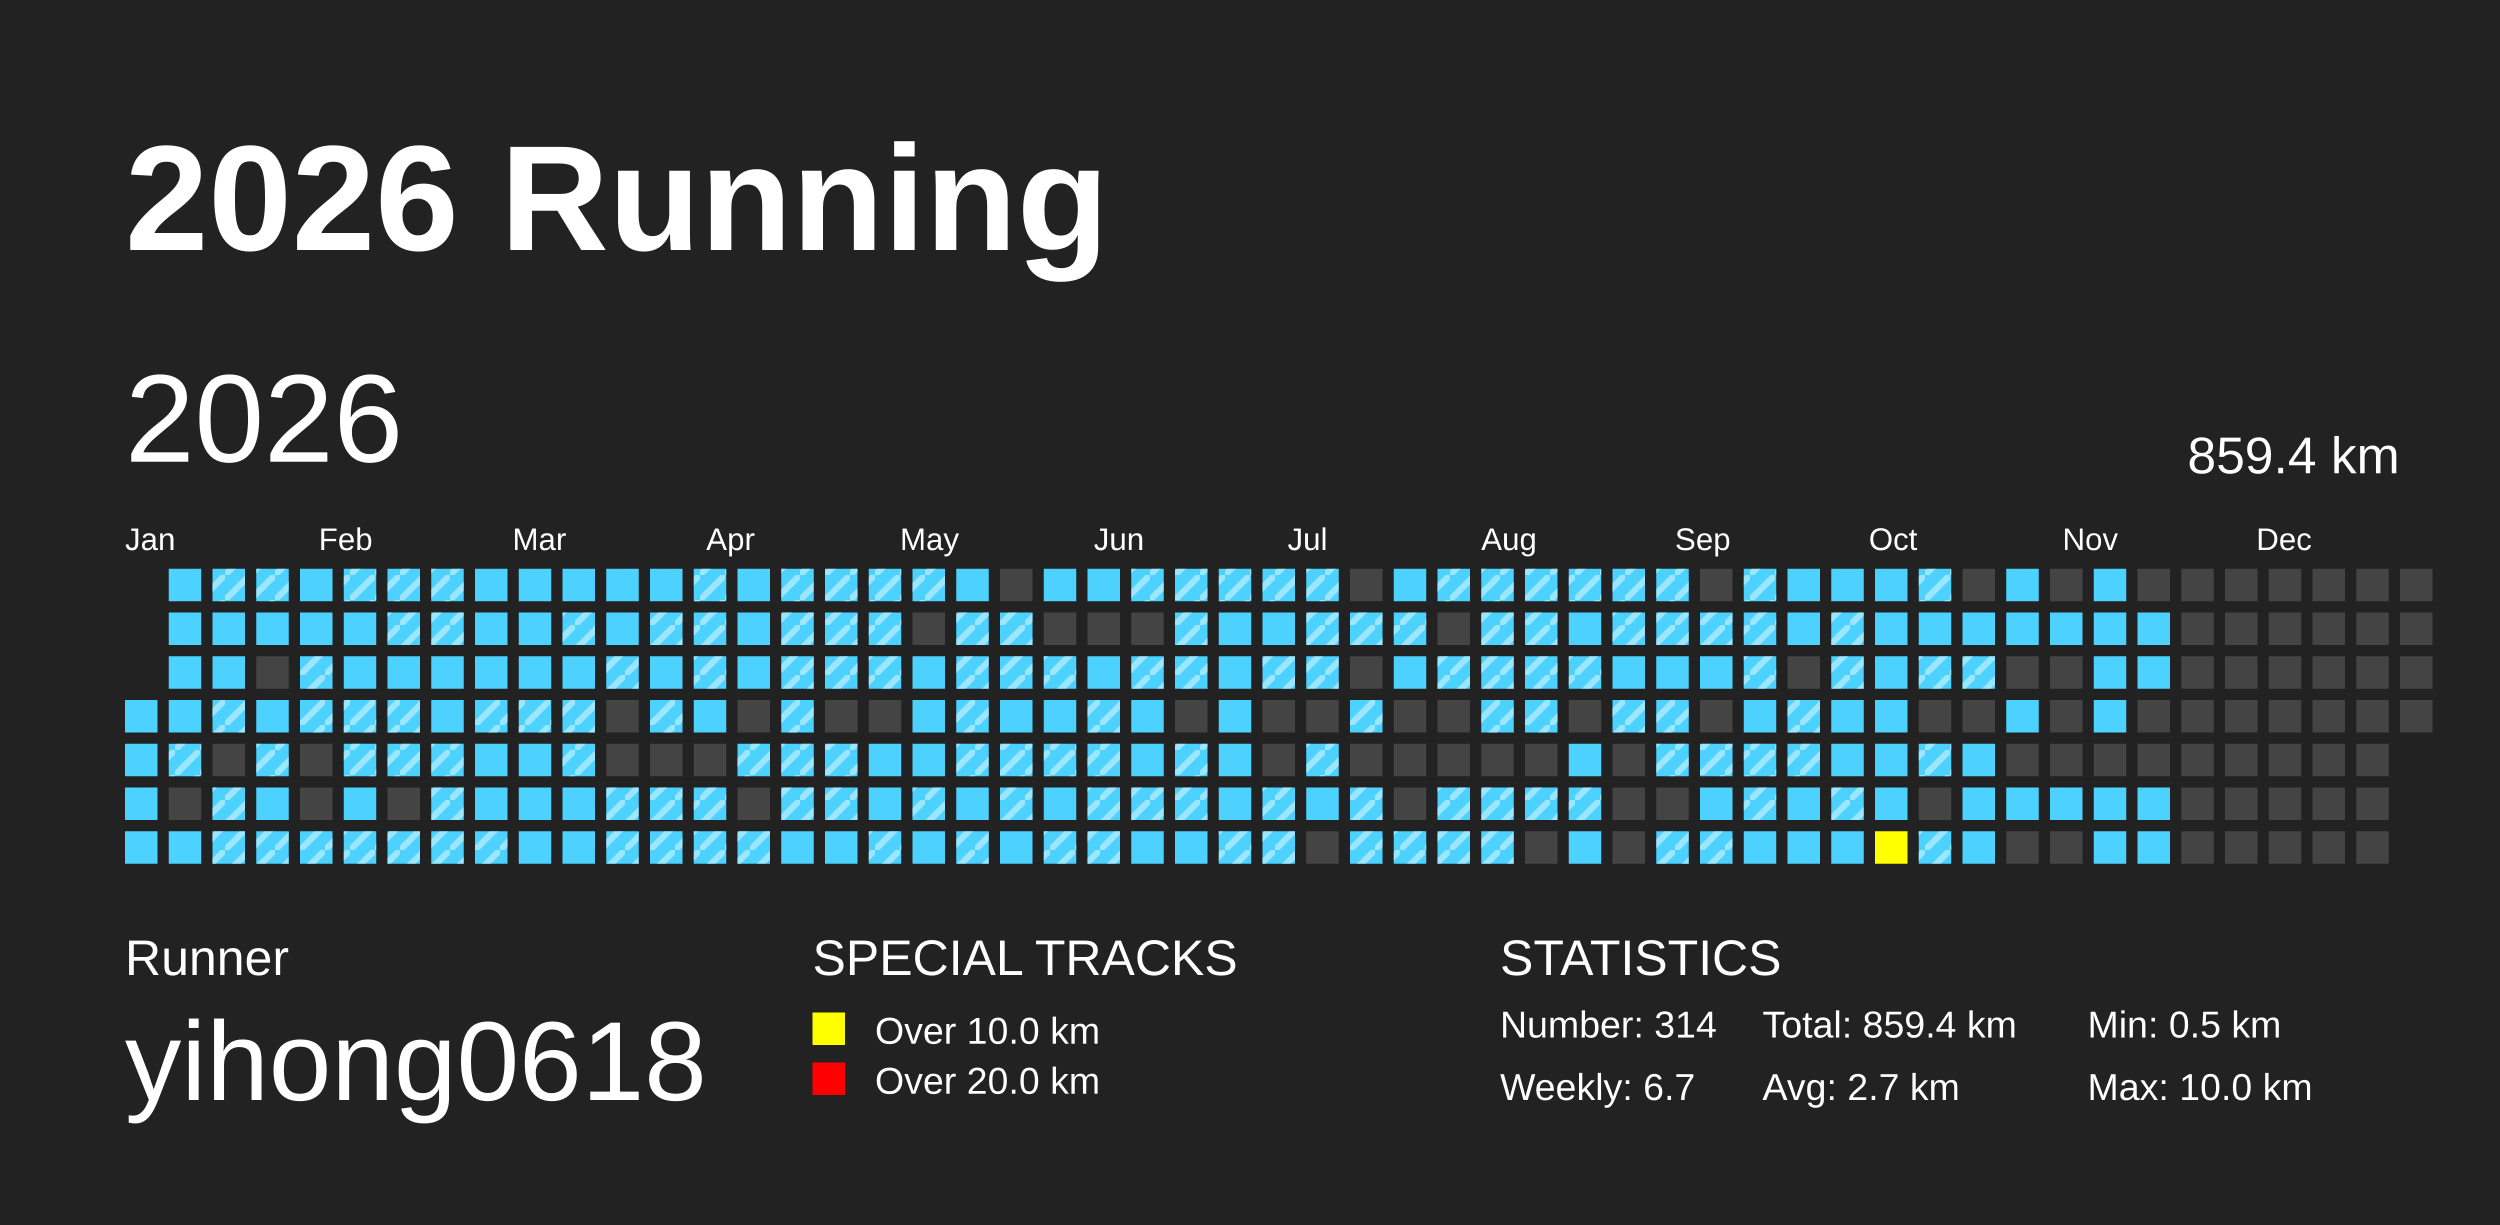
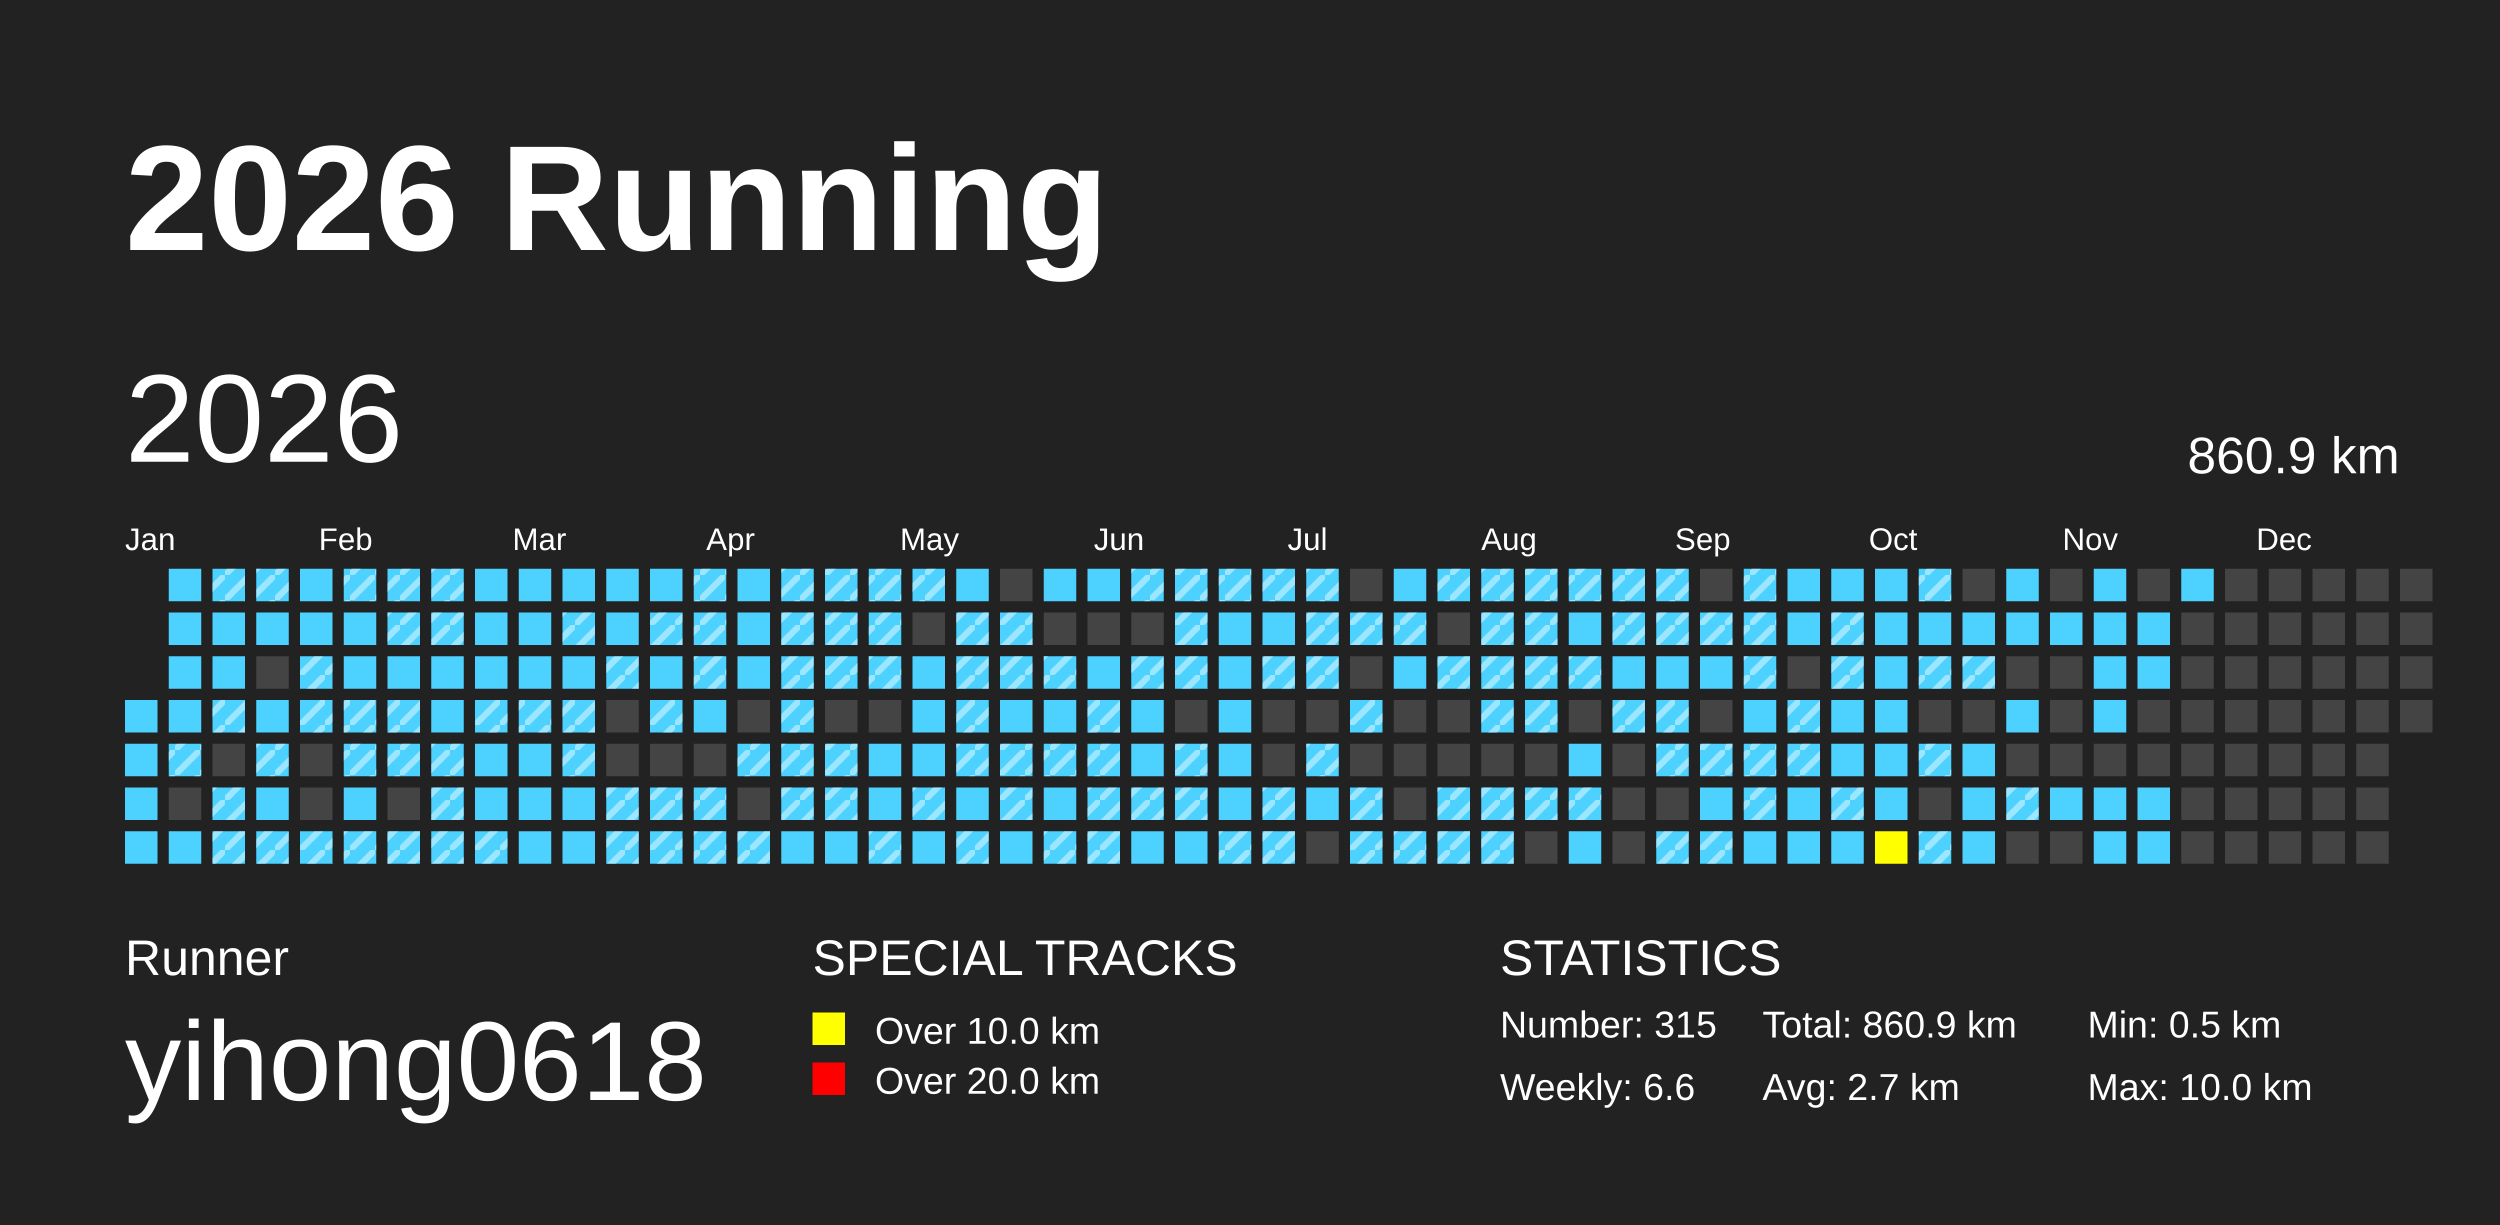
<svg xmlns="http://www.w3.org/2000/svg" baseProfile="full" height="98mm" version="1.1" viewBox="0,0,200,98" width="200mm">
  <defs>
    <pattern height="2" id="indoor-stripe" patternUnits="userSpaceOnUse" width="2">
      <line stroke="white" stroke-opacity="0.45" stroke-width="0.5" x1="0" x2="2" y1="2" y2="0" />
    </pattern>
  </defs>
  <rect fill="#222222" height="98" width="200" x="0" y="0" />
  <text fill="#FFFFFF" style="font-size:12px; font-family:Arial; font-weight:bold;" x="10" y="20">2026 Running</text>
  <text fill="#FFFFFF" style="font-size:4px; font-family:Arial" x="10" y="78">Runner</text>
  <text fill="#FFFFFF" style="font-size:9px; font-family:Arial" x="10" y="88">yihong0618</text>
  <text fill="#FFFFFF" style="font-size:4px; font-family:Arial" x="65" y="78">SPECIAL TRACKS</text>
  <rect fill="yellow" height="2.6" width="2.6" x="65" y="81" />
  <text fill="#FFFFFF" style="font-size:3px; font-family:Arial" x="70" y="83.5">Over 10.0 km</text>
  <rect fill="red" height="2.6" width="2.6" x="65" y="85" />
  <text fill="#FFFFFF" style="font-size:3px; font-family:Arial" x="70" y="87.5">Over 20.0 km</text>
  <text fill="#FFFFFF" style="font-size:4px; font-family:Arial" x="120" y="78">STATISTICS</text>
-   <text fill="#FFFFFF" style="font-size:3px; font-family:Arial" x="120" y="83">Number: 314</text>
-   <text fill="#FFFFFF" style="font-size:3px; font-family:Arial" x="120" y="88">Weekly: 6.7</text>
-   <text fill="#FFFFFF" style="font-size:3px; font-family:Arial" x="141" y="83">Total: 859.4 km</text>
+   <text fill="#FFFFFF" style="font-size:3px; font-family:Arial" x="120" y="83">Number: 315</text>
+   <text fill="#FFFFFF" style="font-size:3px; font-family:Arial" x="120" y="88">Weekly: 6.6</text>
+   <text fill="#FFFFFF" style="font-size:3px; font-family:Arial" x="141" y="83">Total: 860.9 km</text>
  <text fill="#FFFFFF" style="font-size:3px; font-family:Arial" x="141" y="88">Avg: 2.7 km</text>
  <text fill="#FFFFFF" style="font-size:3px; font-family:Arial" x="167" y="83">Min: 0.5 km</text>
  <text fill="#FFFFFF" style="font-size:3px; font-family:Arial" x="167" y="88">Max: 10.0 km</text>
  <text dominant-baseline="hanging" fill="#FFFFFF" style="font-size:10.0px; font-family:Arial;" x="10" y="30">2026</text>
-   <text dominant-baseline="hanging" fill="#FFFFFF" style="font-size:4.125px; font-family:Arial;" x="175" y="35">859.4 km</text>
+   <text dominant-baseline="hanging" fill="#FFFFFF" style="font-size:4.125px; font-family:Arial;" x="175" y="35">860.9 km</text>
  <text fill="#FFFFFF" style="font-size:2.5px; font-family:Arial" x="10.0" y="44">Jan</text>
  <text fill="#FFFFFF" style="font-size:2.5px; font-family:Arial" x="25.5" y="44">Feb</text>
  <text fill="#FFFFFF" style="font-size:2.5px; font-family:Arial" x="41.0" y="44">Mar</text>
  <text fill="#FFFFFF" style="font-size:2.5px; font-family:Arial" x="56.5" y="44">Apr</text>
  <text fill="#FFFFFF" style="font-size:2.5px; font-family:Arial" x="72.0" y="44">May</text>
  <text fill="#FFFFFF" style="font-size:2.5px; font-family:Arial" x="87.5" y="44">Jun</text>
  <text fill="#FFFFFF" style="font-size:2.5px; font-family:Arial" x="103.0" y="44">Jul</text>
  <text fill="#FFFFFF" style="font-size:2.5px; font-family:Arial" x="118.5" y="44">Aug</text>
  <text fill="#FFFFFF" style="font-size:2.5px; font-family:Arial" x="134.0" y="44">Sep</text>
  <text fill="#FFFFFF" style="font-size:2.5px; font-family:Arial" x="149.5" y="44">Oct</text>
  <text fill="#FFFFFF" style="font-size:2.5px; font-family:Arial" x="165.0" y="44">Nov</text>
  <text fill="#FFFFFF" style="font-size:2.5px; font-family:Arial" x="180.5" y="44">Dec</text>
  <rect fill="#4DD2FF" height="2.6" width="2.6" x="10.0" y="56.0" />
  <rect fill="#4DD2FF" height="2.6" width="2.6" x="10.0" y="59.5" />
  <rect fill="#4DD2FF" height="2.6" width="2.6" x="10.0" y="63.0" />
  <rect fill="#4DD2FF" height="2.6" width="2.6" x="10.0" y="66.5" />
  <rect fill="#4DD2FF" height="2.6" width="2.6" x="13.5" y="45.5" />
  <rect fill="#4DD2FF" height="2.6" width="2.6" x="13.5" y="49.0" />
  <rect fill="#4DD2FF" height="2.6" width="2.6" x="13.5" y="52.5" />
  <rect fill="#4DD2FF" height="2.6" width="2.6" x="13.5" y="56.0" />
  <rect fill="#4DD2FF" height="2.6" width="2.6" x="13.5" y="59.5" />
  <rect fill="url(#indoor-stripe)" height="2.6" style="pointer-events: none;" width="2.6" x="13.5" y="59.5" />
  <rect fill="#444444" height="2.6" width="2.6" x="13.5" y="63.0" />
  <rect fill="#4DD2FF" height="2.6" width="2.6" x="13.5" y="66.5" />
  <rect fill="#4DD2FF" height="2.6" width="2.6" x="17.0" y="45.5" />
  <rect fill="url(#indoor-stripe)" height="2.6" style="pointer-events: none;" width="2.6" x="17.0" y="45.5" />
  <rect fill="#4DD2FF" height="2.6" width="2.6" x="17.0" y="49.0" />
  <rect fill="#4DD2FF" height="2.6" width="2.6" x="17.0" y="52.5" />
  <rect fill="#4DD2FF" height="2.6" width="2.6" x="17.0" y="56.0" />
  <rect fill="url(#indoor-stripe)" height="2.6" style="pointer-events: none;" width="2.6" x="17.0" y="56.0" />
  <rect fill="#444444" height="2.6" width="2.6" x="17.0" y="59.5" />
  <rect fill="#4DD2FF" height="2.6" width="2.6" x="17.0" y="63.0" />
  <rect fill="url(#indoor-stripe)" height="2.6" style="pointer-events: none;" width="2.6" x="17.0" y="63.0" />
  <rect fill="#4DD2FF" height="2.6" width="2.6" x="17.0" y="66.5" />
  <rect fill="url(#indoor-stripe)" height="2.6" style="pointer-events: none;" width="2.6" x="17.0" y="66.5" />
  <rect fill="#4DD2FF" height="2.6" width="2.6" x="20.5" y="45.5" />
  <rect fill="url(#indoor-stripe)" height="2.6" style="pointer-events: none;" width="2.6" x="20.5" y="45.5" />
  <rect fill="#4DD2FF" height="2.6" width="2.6" x="20.5" y="49.0" />
  <rect fill="#444444" height="2.6" width="2.6" x="20.5" y="52.5" />
  <rect fill="#4DD2FF" height="2.6" width="2.6" x="20.5" y="56.0" />
  <rect fill="#4DD2FF" height="2.6" width="2.6" x="20.5" y="59.5" />
  <rect fill="url(#indoor-stripe)" height="2.6" style="pointer-events: none;" width="2.6" x="20.5" y="59.5" />
  <rect fill="#4DD2FF" height="2.6" width="2.6" x="20.5" y="63.0" />
  <rect fill="#4DD2FF" height="2.6" width="2.6" x="20.5" y="66.5" />
  <rect fill="url(#indoor-stripe)" height="2.6" style="pointer-events: none;" width="2.6" x="20.5" y="66.5" />
  <rect fill="#4DD2FF" height="2.6" width="2.6" x="24.0" y="45.5" />
  <rect fill="#4DD2FF" height="2.6" width="2.6" x="24.0" y="49.0" />
  <rect fill="#4DD2FF" height="2.6" width="2.6" x="24.0" y="52.5" />
  <rect fill="url(#indoor-stripe)" height="2.6" style="pointer-events: none;" width="2.6" x="24.0" y="52.5" />
  <rect fill="#4DD2FF" height="2.6" width="2.6" x="24.0" y="56.0" />
  <rect fill="url(#indoor-stripe)" height="2.6" style="pointer-events: none;" width="2.6" x="24.0" y="56.0" />
  <rect fill="#444444" height="2.6" width="2.6" x="24.0" y="59.5" />
  <rect fill="#444444" height="2.6" width="2.6" x="24.0" y="63.0" />
  <rect fill="#4DD2FF" height="2.6" width="2.6" x="24.0" y="66.5" />
  <rect fill="url(#indoor-stripe)" height="2.6" style="pointer-events: none;" width="2.6" x="24.0" y="66.5" />
  <rect fill="#4DD2FF" height="2.6" width="2.6" x="27.5" y="45.5" />
  <rect fill="url(#indoor-stripe)" height="2.6" style="pointer-events: none;" width="2.6" x="27.5" y="45.5" />
  <rect fill="#4DD2FF" height="2.6" width="2.6" x="27.5" y="49.0" />
  <rect fill="#4DD2FF" height="2.6" width="2.6" x="27.5" y="52.5" />
  <rect fill="#4DD2FF" height="2.6" width="2.6" x="27.5" y="56.0" />
  <rect fill="url(#indoor-stripe)" height="2.6" style="pointer-events: none;" width="2.6" x="27.5" y="56.0" />
  <rect fill="#4DD2FF" height="2.6" width="2.6" x="27.5" y="59.5" />
  <rect fill="url(#indoor-stripe)" height="2.6" style="pointer-events: none;" width="2.6" x="27.5" y="59.5" />
  <rect fill="#4DD2FF" height="2.6" width="2.6" x="27.5" y="63.0" />
  <rect fill="#4DD2FF" height="2.6" width="2.6" x="27.5" y="66.5" />
  <rect fill="url(#indoor-stripe)" height="2.6" style="pointer-events: none;" width="2.6" x="27.5" y="66.5" />
  <rect fill="#4DD2FF" height="2.6" width="2.6" x="31.0" y="45.5" />
  <rect fill="url(#indoor-stripe)" height="2.6" style="pointer-events: none;" width="2.6" x="31.0" y="45.5" />
  <rect fill="#4DD2FF" height="2.6" width="2.6" x="31.0" y="49.0" />
  <rect fill="url(#indoor-stripe)" height="2.6" style="pointer-events: none;" width="2.6" x="31.0" y="49.0" />
  <rect fill="#4DD2FF" height="2.6" width="2.6" x="31.0" y="52.5" />
  <rect fill="#4DD2FF" height="2.6" width="2.6" x="31.0" y="56.0" />
  <rect fill="url(#indoor-stripe)" height="2.6" style="pointer-events: none;" width="2.6" x="31.0" y="56.0" />
  <rect fill="#4DD2FF" height="2.6" width="2.6" x="31.0" y="59.5" />
  <rect fill="url(#indoor-stripe)" height="2.6" style="pointer-events: none;" width="2.6" x="31.0" y="59.5" />
  <rect fill="#444444" height="2.6" width="2.6" x="31.0" y="63.0" />
  <rect fill="#4DD2FF" height="2.6" width="2.6" x="31.0" y="66.5" />
  <rect fill="url(#indoor-stripe)" height="2.6" style="pointer-events: none;" width="2.6" x="31.0" y="66.5" />
  <rect fill="#4DD2FF" height="2.6" width="2.6" x="34.5" y="45.5" />
  <rect fill="url(#indoor-stripe)" height="2.6" style="pointer-events: none;" width="2.6" x="34.5" y="45.5" />
  <rect fill="#4DD2FF" height="2.6" width="2.6" x="34.5" y="49.0" />
  <rect fill="url(#indoor-stripe)" height="2.6" style="pointer-events: none;" width="2.6" x="34.5" y="49.0" />
  <rect fill="#4DD2FF" height="2.6" width="2.6" x="34.5" y="52.5" />
  <rect fill="#4DD2FF" height="2.6" width="2.6" x="34.5" y="56.0" />
  <rect fill="#4DD2FF" height="2.6" width="2.6" x="34.5" y="59.5" />
  <rect fill="url(#indoor-stripe)" height="2.6" style="pointer-events: none;" width="2.6" x="34.5" y="59.5" />
  <rect fill="#4DD2FF" height="2.6" width="2.6" x="34.5" y="63.0" />
  <rect fill="url(#indoor-stripe)" height="2.6" style="pointer-events: none;" width="2.6" x="34.5" y="63.0" />
  <rect fill="#4DD2FF" height="2.6" width="2.6" x="34.5" y="66.5" />
  <rect fill="url(#indoor-stripe)" height="2.6" style="pointer-events: none;" width="2.6" x="34.5" y="66.5" />
  <rect fill="#4DD2FF" height="2.6" width="2.6" x="38.0" y="45.5" />
  <rect fill="#4DD2FF" height="2.6" width="2.6" x="38.0" y="49.0" />
  <rect fill="#4DD2FF" height="2.6" width="2.6" x="38.0" y="52.5" />
  <rect fill="#4DD2FF" height="2.6" width="2.6" x="38.0" y="56.0" />
  <rect fill="url(#indoor-stripe)" height="2.6" style="pointer-events: none;" width="2.6" x="38.0" y="56.0" />
  <rect fill="#4DD2FF" height="2.6" width="2.6" x="38.0" y="59.5" />
  <rect fill="#4DD2FF" height="2.6" width="2.6" x="38.0" y="63.0" />
  <rect fill="#4DD2FF" height="2.6" width="2.6" x="38.0" y="66.5" />
  <rect fill="url(#indoor-stripe)" height="2.6" style="pointer-events: none;" width="2.6" x="38.0" y="66.5" />
  <rect fill="#4DD2FF" height="2.6" width="2.6" x="41.5" y="45.5" />
  <rect fill="#4DD2FF" height="2.6" width="2.6" x="41.5" y="49.0" />
  <rect fill="#4DD2FF" height="2.6" width="2.6" x="41.5" y="52.5" />
  <rect fill="#4DD2FF" height="2.6" width="2.6" x="41.5" y="56.0" />
  <rect fill="url(#indoor-stripe)" height="2.6" style="pointer-events: none;" width="2.6" x="41.5" y="56.0" />
  <rect fill="#4DD2FF" height="2.6" width="2.6" x="41.5" y="59.5" />
  <rect fill="#4DD2FF" height="2.6" width="2.6" x="41.5" y="63.0" />
  <rect fill="#4DD2FF" height="2.6" width="2.6" x="41.5" y="66.5" />
  <rect fill="#4DD2FF" height="2.6" width="2.6" x="45.0" y="45.5" />
  <rect fill="#4DD2FF" height="2.6" width="2.6" x="45.0" y="49.0" />
  <rect fill="url(#indoor-stripe)" height="2.6" style="pointer-events: none;" width="2.6" x="45.0" y="49.0" />
  <rect fill="#4DD2FF" height="2.6" width="2.6" x="45.0" y="52.5" />
  <rect fill="#4DD2FF" height="2.6" width="2.6" x="45.0" y="56.0" />
  <rect fill="url(#indoor-stripe)" height="2.6" style="pointer-events: none;" width="2.6" x="45.0" y="56.0" />
  <rect fill="#4DD2FF" height="2.6" width="2.6" x="45.0" y="59.5" />
  <rect fill="url(#indoor-stripe)" height="2.6" style="pointer-events: none;" width="2.6" x="45.0" y="59.5" />
  <rect fill="#4DD2FF" height="2.6" width="2.6" x="45.0" y="63.0" />
  <rect fill="#4DD2FF" height="2.6" width="2.6" x="45.0" y="66.5" />
  <rect fill="#4DD2FF" height="2.6" width="2.6" x="48.5" y="45.5" />
  <rect fill="#4DD2FF" height="2.6" width="2.6" x="48.5" y="49.0" />
  <rect fill="#4DD2FF" height="2.6" width="2.6" x="48.5" y="52.5" />
  <rect fill="url(#indoor-stripe)" height="2.6" style="pointer-events: none;" width="2.6" x="48.5" y="52.5" />
  <rect fill="#444444" height="2.6" width="2.6" x="48.5" y="56.0" />
  <rect fill="#444444" height="2.6" width="2.6" x="48.5" y="59.5" />
  <rect fill="#4DD2FF" height="2.6" width="2.6" x="48.5" y="63.0" />
  <rect fill="url(#indoor-stripe)" height="2.6" style="pointer-events: none;" width="2.6" x="48.5" y="63.0" />
  <rect fill="#4DD2FF" height="2.6" width="2.6" x="48.5" y="66.5" />
  <rect fill="url(#indoor-stripe)" height="2.6" style="pointer-events: none;" width="2.6" x="48.5" y="66.5" />
  <rect fill="#4DD2FF" height="2.6" width="2.6" x="52.0" y="45.5" />
  <rect fill="#4DD2FF" height="2.6" width="2.6" x="52.0" y="49.0" />
  <rect fill="url(#indoor-stripe)" height="2.6" style="pointer-events: none;" width="2.6" x="52.0" y="49.0" />
  <rect fill="#4DD2FF" height="2.6" width="2.6" x="52.0" y="52.5" />
  <rect fill="#4DD2FF" height="2.6" width="2.6" x="52.0" y="56.0" />
  <rect fill="url(#indoor-stripe)" height="2.6" style="pointer-events: none;" width="2.6" x="52.0" y="56.0" />
  <rect fill="#444444" height="2.6" width="2.6" x="52.0" y="59.5" />
  <rect fill="#4DD2FF" height="2.6" width="2.6" x="52.0" y="63.0" />
  <rect fill="url(#indoor-stripe)" height="2.6" style="pointer-events: none;" width="2.6" x="52.0" y="63.0" />
  <rect fill="#4DD2FF" height="2.6" width="2.6" x="52.0" y="66.5" />
  <rect fill="url(#indoor-stripe)" height="2.6" style="pointer-events: none;" width="2.6" x="52.0" y="66.5" />
  <rect fill="#4DD2FF" height="2.6" width="2.6" x="55.5" y="45.5" />
  <rect fill="url(#indoor-stripe)" height="2.6" style="pointer-events: none;" width="2.6" x="55.5" y="45.5" />
  <rect fill="#4DD2FF" height="2.6" width="2.6" x="55.5" y="49.0" />
  <rect fill="url(#indoor-stripe)" height="2.6" style="pointer-events: none;" width="2.6" x="55.5" y="49.0" />
  <rect fill="#4DD2FF" height="2.6" width="2.6" x="55.5" y="52.5" />
  <rect fill="url(#indoor-stripe)" height="2.6" style="pointer-events: none;" width="2.6" x="55.5" y="52.5" />
  <rect fill="#4DD2FF" height="2.6" width="2.6" x="55.5" y="56.0" />
  <rect fill="#444444" height="2.6" width="2.6" x="55.5" y="59.5" />
  <rect fill="#4DD2FF" height="2.6" width="2.6" x="55.5" y="63.0" />
  <rect fill="url(#indoor-stripe)" height="2.6" style="pointer-events: none;" width="2.6" x="55.5" y="63.0" />
  <rect fill="#4DD2FF" height="2.6" width="2.6" x="55.5" y="66.5" />
  <rect fill="url(#indoor-stripe)" height="2.6" style="pointer-events: none;" width="2.6" x="55.5" y="66.5" />
  <rect fill="#4DD2FF" height="2.6" width="2.6" x="59.0" y="45.5" />
  <rect fill="#4DD2FF" height="2.6" width="2.6" x="59.0" y="49.0" />
  <rect fill="#4DD2FF" height="2.6" width="2.6" x="59.0" y="52.5" />
  <rect fill="#444444" height="2.6" width="2.6" x="59.0" y="56.0" />
  <rect fill="#4DD2FF" height="2.6" width="2.6" x="59.0" y="59.5" />
  <rect fill="url(#indoor-stripe)" height="2.6" style="pointer-events: none;" width="2.6" x="59.0" y="59.5" />
  <rect fill="#444444" height="2.6" width="2.6" x="59.0" y="63.0" />
  <rect fill="#4DD2FF" height="2.6" width="2.6" x="59.0" y="66.5" />
  <rect fill="url(#indoor-stripe)" height="2.6" style="pointer-events: none;" width="2.6" x="59.0" y="66.5" />
  <rect fill="#4DD2FF" height="2.6" width="2.6" x="62.5" y="45.5" />
  <rect fill="url(#indoor-stripe)" height="2.6" style="pointer-events: none;" width="2.6" x="62.5" y="45.5" />
  <rect fill="#4DD2FF" height="2.6" width="2.6" x="62.5" y="49.0" />
  <rect fill="url(#indoor-stripe)" height="2.6" style="pointer-events: none;" width="2.6" x="62.5" y="49.0" />
  <rect fill="#4DD2FF" height="2.6" width="2.6" x="62.5" y="52.5" />
  <rect fill="url(#indoor-stripe)" height="2.6" style="pointer-events: none;" width="2.6" x="62.5" y="52.5" />
  <rect fill="#4DD2FF" height="2.6" width="2.6" x="62.5" y="56.0" />
  <rect fill="url(#indoor-stripe)" height="2.6" style="pointer-events: none;" width="2.6" x="62.5" y="56.0" />
  <rect fill="#4DD2FF" height="2.6" width="2.6" x="62.5" y="59.5" />
  <rect fill="url(#indoor-stripe)" height="2.6" style="pointer-events: none;" width="2.6" x="62.5" y="59.5" />
  <rect fill="#4DD2FF" height="2.6" width="2.6" x="62.5" y="63.0" />
  <rect fill="url(#indoor-stripe)" height="2.6" style="pointer-events: none;" width="2.6" x="62.5" y="63.0" />
  <rect fill="#4DD2FF" height="2.6" width="2.6" x="62.5" y="66.5" />
  <rect fill="#4DD2FF" height="2.6" width="2.6" x="66.0" y="45.5" />
  <rect fill="url(#indoor-stripe)" height="2.6" style="pointer-events: none;" width="2.6" x="66.0" y="45.5" />
  <rect fill="#4DD2FF" height="2.6" width="2.6" x="66.0" y="49.0" />
  <rect fill="url(#indoor-stripe)" height="2.6" style="pointer-events: none;" width="2.6" x="66.0" y="49.0" />
  <rect fill="#4DD2FF" height="2.6" width="2.6" x="66.0" y="52.5" />
  <rect fill="url(#indoor-stripe)" height="2.6" style="pointer-events: none;" width="2.6" x="66.0" y="52.5" />
  <rect fill="#444444" height="2.6" width="2.6" x="66.0" y="56.0" />
  <rect fill="#4DD2FF" height="2.6" width="2.6" x="66.0" y="59.5" />
  <rect fill="url(#indoor-stripe)" height="2.6" style="pointer-events: none;" width="2.6" x="66.0" y="59.5" />
  <rect fill="#4DD2FF" height="2.6" width="2.6" x="66.0" y="63.0" />
  <rect fill="url(#indoor-stripe)" height="2.6" style="pointer-events: none;" width="2.6" x="66.0" y="63.0" />
  <rect fill="#4DD2FF" height="2.6" width="2.6" x="66.0" y="66.5" />
  <rect fill="#4DD2FF" height="2.6" width="2.6" x="69.5" y="45.5" />
  <rect fill="url(#indoor-stripe)" height="2.6" style="pointer-events: none;" width="2.6" x="69.5" y="45.5" />
  <rect fill="#4DD2FF" height="2.6" width="2.6" x="69.5" y="49.0" />
  <rect fill="url(#indoor-stripe)" height="2.6" style="pointer-events: none;" width="2.6" x="69.5" y="49.0" />
  <rect fill="#4DD2FF" height="2.6" width="2.6" x="69.5" y="52.5" />
  <rect fill="url(#indoor-stripe)" height="2.6" style="pointer-events: none;" width="2.6" x="69.5" y="52.5" />
  <rect fill="#444444" height="2.6" width="2.6" x="69.5" y="56.0" />
  <rect fill="#4DD2FF" height="2.6" width="2.6" x="69.5" y="59.5" />
  <rect fill="#4DD2FF" height="2.6" width="2.6" x="69.5" y="63.0" />
  <rect fill="#4DD2FF" height="2.6" width="2.6" x="69.5" y="66.5" />
  <rect fill="url(#indoor-stripe)" height="2.6" style="pointer-events: none;" width="2.6" x="69.5" y="66.5" />
  <rect fill="#4DD2FF" height="2.6" width="2.6" x="73.0" y="45.5" />
  <rect fill="url(#indoor-stripe)" height="2.6" style="pointer-events: none;" width="2.6" x="73.0" y="45.5" />
  <rect fill="#444444" height="2.6" width="2.6" x="73.0" y="49.0" />
  <rect fill="#4DD2FF" height="2.6" width="2.6" x="73.0" y="52.5" />
  <rect fill="#4DD2FF" height="2.6" width="2.6" x="73.0" y="56.0" />
  <rect fill="#4DD2FF" height="2.6" width="2.6" x="73.0" y="59.5" />
  <rect fill="#4DD2FF" height="2.6" width="2.6" x="73.0" y="63.0" />
  <rect fill="url(#indoor-stripe)" height="2.6" style="pointer-events: none;" width="2.6" x="73.0" y="63.0" />
  <rect fill="#4DD2FF" height="2.6" width="2.6" x="73.0" y="66.5" />
  <rect fill="#4DD2FF" height="2.6" width="2.6" x="76.5" y="45.5" />
  <rect fill="#4DD2FF" height="2.6" width="2.6" x="76.5" y="49.0" />
  <rect fill="url(#indoor-stripe)" height="2.6" style="pointer-events: none;" width="2.6" x="76.5" y="49.0" />
  <rect fill="#4DD2FF" height="2.6" width="2.6" x="76.5" y="52.5" />
  <rect fill="url(#indoor-stripe)" height="2.6" style="pointer-events: none;" width="2.6" x="76.5" y="52.5" />
  <rect fill="#4DD2FF" height="2.6" width="2.6" x="76.5" y="56.0" />
  <rect fill="url(#indoor-stripe)" height="2.6" style="pointer-events: none;" width="2.6" x="76.5" y="56.0" />
  <rect fill="#4DD2FF" height="2.6" width="2.6" x="76.5" y="59.5" />
  <rect fill="url(#indoor-stripe)" height="2.6" style="pointer-events: none;" width="2.6" x="76.5" y="59.5" />
  <rect fill="#4DD2FF" height="2.6" width="2.6" x="76.5" y="63.0" />
  <rect fill="#4DD2FF" height="2.6" width="2.6" x="76.5" y="66.5" />
  <rect fill="url(#indoor-stripe)" height="2.6" style="pointer-events: none;" width="2.6" x="76.5" y="66.5" />
  <rect fill="#444444" height="2.6" width="2.6" x="80.0" y="45.5" />
  <rect fill="#4DD2FF" height="2.6" width="2.6" x="80.0" y="49.0" />
  <rect fill="url(#indoor-stripe)" height="2.6" style="pointer-events: none;" width="2.6" x="80.0" y="49.0" />
  <rect fill="#4DD2FF" height="2.6" width="2.6" x="80.0" y="52.5" />
  <rect fill="url(#indoor-stripe)" height="2.6" style="pointer-events: none;" width="2.6" x="80.0" y="52.5" />
  <rect fill="#4DD2FF" height="2.6" width="2.6" x="80.0" y="56.0" />
  <rect fill="#4DD2FF" height="2.6" width="2.6" x="80.0" y="59.5" />
  <rect fill="url(#indoor-stripe)" height="2.6" style="pointer-events: none;" width="2.6" x="80.0" y="59.5" />
  <rect fill="#4DD2FF" height="2.6" width="2.6" x="80.0" y="63.0" />
  <rect fill="url(#indoor-stripe)" height="2.6" style="pointer-events: none;" width="2.6" x="80.0" y="63.0" />
  <rect fill="#4DD2FF" height="2.6" width="2.6" x="80.0" y="66.5" />
  <rect fill="#4DD2FF" height="2.6" width="2.6" x="83.5" y="45.5" />
  <rect fill="#444444" height="2.6" width="2.6" x="83.5" y="49.0" />
  <rect fill="#4DD2FF" height="2.6" width="2.6" x="83.5" y="52.5" />
  <rect fill="url(#indoor-stripe)" height="2.6" style="pointer-events: none;" width="2.6" x="83.5" y="52.5" />
  <rect fill="#4DD2FF" height="2.6" width="2.6" x="83.5" y="56.0" />
  <rect fill="#4DD2FF" height="2.6" width="2.6" x="83.5" y="59.5" />
  <rect fill="url(#indoor-stripe)" height="2.6" style="pointer-events: none;" width="2.6" x="83.5" y="59.5" />
  <rect fill="#4DD2FF" height="2.6" width="2.6" x="83.5" y="63.0" />
  <rect fill="#4DD2FF" height="2.6" width="2.6" x="83.5" y="66.5" />
  <rect fill="url(#indoor-stripe)" height="2.6" style="pointer-events: none;" width="2.6" x="83.5" y="66.5" />
  <rect fill="#4DD2FF" height="2.6" width="2.6" x="87.0" y="45.5" />
  <rect fill="#444444" height="2.6" width="2.6" x="87.0" y="49.0" />
  <rect fill="#4DD2FF" height="2.6" width="2.6" x="87.0" y="52.5" />
  <rect fill="#4DD2FF" height="2.6" width="2.6" x="87.0" y="56.0" />
  <rect fill="url(#indoor-stripe)" height="2.6" style="pointer-events: none;" width="2.6" x="87.0" y="56.0" />
  <rect fill="#4DD2FF" height="2.6" width="2.6" x="87.0" y="59.5" />
  <rect fill="url(#indoor-stripe)" height="2.6" style="pointer-events: none;" width="2.6" x="87.0" y="59.5" />
  <rect fill="#4DD2FF" height="2.6" width="2.6" x="87.0" y="63.0" />
  <rect fill="url(#indoor-stripe)" height="2.6" style="pointer-events: none;" width="2.6" x="87.0" y="63.0" />
  <rect fill="#4DD2FF" height="2.6" width="2.6" x="87.0" y="66.5" />
  <rect fill="url(#indoor-stripe)" height="2.6" style="pointer-events: none;" width="2.6" x="87.0" y="66.5" />
  <rect fill="#4DD2FF" height="2.6" width="2.6" x="90.5" y="45.5" />
  <rect fill="url(#indoor-stripe)" height="2.6" style="pointer-events: none;" width="2.6" x="90.5" y="45.5" />
  <rect fill="#444444" height="2.6" width="2.6" x="90.5" y="49.0" />
  <rect fill="#4DD2FF" height="2.6" width="2.6" x="90.5" y="52.5" />
  <rect fill="url(#indoor-stripe)" height="2.6" style="pointer-events: none;" width="2.6" x="90.5" y="52.5" />
  <rect fill="#4DD2FF" height="2.6" width="2.6" x="90.5" y="56.0" />
  <rect fill="#4DD2FF" height="2.6" width="2.6" x="90.5" y="59.5" />
  <rect fill="#4DD2FF" height="2.6" width="2.6" x="90.5" y="63.0" />
  <rect fill="url(#indoor-stripe)" height="2.6" style="pointer-events: none;" width="2.6" x="90.5" y="63.0" />
  <rect fill="#4DD2FF" height="2.6" width="2.6" x="90.5" y="66.5" />
  <rect fill="#4DD2FF" height="2.6" width="2.6" x="94.0" y="45.5" />
  <rect fill="url(#indoor-stripe)" height="2.6" style="pointer-events: none;" width="2.6" x="94.0" y="45.5" />
  <rect fill="#4DD2FF" height="2.6" width="2.6" x="94.0" y="49.0" />
  <rect fill="url(#indoor-stripe)" height="2.6" style="pointer-events: none;" width="2.6" x="94.0" y="49.0" />
  <rect fill="#4DD2FF" height="2.6" width="2.6" x="94.0" y="52.5" />
  <rect fill="url(#indoor-stripe)" height="2.6" style="pointer-events: none;" width="2.6" x="94.0" y="52.5" />
  <rect fill="#444444" height="2.6" width="2.6" x="94.0" y="56.0" />
  <rect fill="#4DD2FF" height="2.6" width="2.6" x="94.0" y="59.5" />
  <rect fill="url(#indoor-stripe)" height="2.6" style="pointer-events: none;" width="2.6" x="94.0" y="59.5" />
  <rect fill="#4DD2FF" height="2.6" width="2.6" x="94.0" y="63.0" />
  <rect fill="url(#indoor-stripe)" height="2.6" style="pointer-events: none;" width="2.6" x="94.0" y="63.0" />
  <rect fill="#4DD2FF" height="2.6" width="2.6" x="94.0" y="66.5" />
  <rect fill="#4DD2FF" height="2.6" width="2.6" x="97.5" y="45.5" />
  <rect fill="url(#indoor-stripe)" height="2.6" style="pointer-events: none;" width="2.6" x="97.5" y="45.5" />
  <rect fill="#4DD2FF" height="2.6" width="2.6" x="97.5" y="49.0" />
  <rect fill="#4DD2FF" height="2.6" width="2.6" x="97.5" y="52.5" />
  <rect fill="#4DD2FF" height="2.6" width="2.6" x="97.5" y="56.0" />
  <rect fill="#4DD2FF" height="2.6" width="2.6" x="97.5" y="59.5" />
  <rect fill="#4DD2FF" height="2.6" width="2.6" x="97.5" y="63.0" />
  <rect fill="#4DD2FF" height="2.6" width="2.6" x="97.5" y="66.5" />
  <rect fill="url(#indoor-stripe)" height="2.6" style="pointer-events: none;" width="2.6" x="97.5" y="66.5" />
  <rect fill="#4DD2FF" height="2.6" width="2.6" x="101.0" y="45.5" />
  <rect fill="url(#indoor-stripe)" height="2.6" style="pointer-events: none;" width="2.6" x="101.0" y="45.5" />
  <rect fill="#4DD2FF" height="2.6" width="2.6" x="101.0" y="49.0" />
  <rect fill="#4DD2FF" height="2.6" width="2.6" x="101.0" y="52.5" />
  <rect fill="url(#indoor-stripe)" height="2.6" style="pointer-events: none;" width="2.6" x="101.0" y="52.5" />
  <rect fill="#444444" height="2.6" width="2.6" x="101.0" y="56.0" />
  <rect fill="#444444" height="2.6" width="2.6" x="101.0" y="59.5" />
  <rect fill="#4DD2FF" height="2.6" width="2.6" x="101.0" y="63.0" />
  <rect fill="url(#indoor-stripe)" height="2.6" style="pointer-events: none;" width="2.6" x="101.0" y="63.0" />
  <rect fill="#4DD2FF" height="2.6" width="2.6" x="101.0" y="66.5" />
  <rect fill="url(#indoor-stripe)" height="2.6" style="pointer-events: none;" width="2.6" x="101.0" y="66.5" />
  <rect fill="#4DD2FF" height="2.6" width="2.6" x="104.5" y="45.5" />
  <rect fill="url(#indoor-stripe)" height="2.6" style="pointer-events: none;" width="2.6" x="104.5" y="45.5" />
  <rect fill="#4DD2FF" height="2.6" width="2.6" x="104.5" y="49.0" />
  <rect fill="url(#indoor-stripe)" height="2.6" style="pointer-events: none;" width="2.6" x="104.5" y="49.0" />
  <rect fill="#4DD2FF" height="2.6" width="2.6" x="104.5" y="52.5" />
  <rect fill="url(#indoor-stripe)" height="2.6" style="pointer-events: none;" width="2.6" x="104.5" y="52.5" />
  <rect fill="#444444" height="2.6" width="2.6" x="104.5" y="56.0" />
  <rect fill="#4DD2FF" height="2.6" width="2.6" x="104.5" y="59.5" />
  <rect fill="url(#indoor-stripe)" height="2.6" style="pointer-events: none;" width="2.6" x="104.5" y="59.5" />
  <rect fill="#4DD2FF" height="2.6" width="2.6" x="104.5" y="63.0" />
  <rect fill="#444444" height="2.6" width="2.6" x="104.5" y="66.5" />
  <rect fill="#444444" height="2.6" width="2.6" x="108.0" y="45.5" />
  <rect fill="#4DD2FF" height="2.6" width="2.6" x="108.0" y="49.0" />
  <rect fill="url(#indoor-stripe)" height="2.6" style="pointer-events: none;" width="2.6" x="108.0" y="49.0" />
  <rect fill="#444444" height="2.6" width="2.6" x="108.0" y="52.5" />
  <rect fill="#4DD2FF" height="2.6" width="2.6" x="108.0" y="56.0" />
  <rect fill="url(#indoor-stripe)" height="2.6" style="pointer-events: none;" width="2.6" x="108.0" y="56.0" />
  <rect fill="#444444" height="2.6" width="2.6" x="108.0" y="59.5" />
  <rect fill="#4DD2FF" height="2.6" width="2.6" x="108.0" y="63.0" />
  <rect fill="url(#indoor-stripe)" height="2.6" style="pointer-events: none;" width="2.6" x="108.0" y="63.0" />
  <rect fill="#4DD2FF" height="2.6" width="2.6" x="108.0" y="66.5" />
  <rect fill="url(#indoor-stripe)" height="2.6" style="pointer-events: none;" width="2.6" x="108.0" y="66.5" />
  <rect fill="#4DD2FF" height="2.6" width="2.6" x="111.5" y="45.5" />
  <rect fill="#4DD2FF" height="2.6" width="2.6" x="111.5" y="49.0" />
  <rect fill="url(#indoor-stripe)" height="2.6" style="pointer-events: none;" width="2.6" x="111.5" y="49.0" />
  <rect fill="#4DD2FF" height="2.6" width="2.6" x="111.5" y="52.5" />
  <rect fill="#444444" height="2.6" width="2.6" x="111.5" y="56.0" />
  <rect fill="#444444" height="2.6" width="2.6" x="111.5" y="59.5" />
  <rect fill="#444444" height="2.6" width="2.6" x="111.5" y="63.0" />
  <rect fill="#4DD2FF" height="2.6" width="2.6" x="111.5" y="66.5" />
  <rect fill="url(#indoor-stripe)" height="2.6" style="pointer-events: none;" width="2.6" x="111.5" y="66.5" />
  <rect fill="#4DD2FF" height="2.6" width="2.6" x="115.0" y="45.5" />
  <rect fill="url(#indoor-stripe)" height="2.6" style="pointer-events: none;" width="2.6" x="115.0" y="45.5" />
  <rect fill="#444444" height="2.6" width="2.6" x="115.0" y="49.0" />
  <rect fill="#4DD2FF" height="2.6" width="2.6" x="115.0" y="52.5" />
  <rect fill="url(#indoor-stripe)" height="2.6" style="pointer-events: none;" width="2.6" x="115.0" y="52.5" />
  <rect fill="#444444" height="2.6" width="2.6" x="115.0" y="56.0" />
  <rect fill="#444444" height="2.6" width="2.6" x="115.0" y="59.5" />
  <rect fill="#4DD2FF" height="2.6" width="2.6" x="115.0" y="63.0" />
  <rect fill="url(#indoor-stripe)" height="2.6" style="pointer-events: none;" width="2.6" x="115.0" y="63.0" />
  <rect fill="#4DD2FF" height="2.6" width="2.6" x="115.0" y="66.5" />
  <rect fill="url(#indoor-stripe)" height="2.6" style="pointer-events: none;" width="2.6" x="115.0" y="66.5" />
  <rect fill="#4DD2FF" height="2.6" width="2.6" x="118.5" y="45.5" />
  <rect fill="url(#indoor-stripe)" height="2.6" style="pointer-events: none;" width="2.6" x="118.5" y="45.5" />
  <rect fill="#4DD2FF" height="2.6" width="2.6" x="118.5" y="49.0" />
  <rect fill="url(#indoor-stripe)" height="2.6" style="pointer-events: none;" width="2.6" x="118.5" y="49.0" />
  <rect fill="#4DD2FF" height="2.6" width="2.6" x="118.5" y="52.5" />
  <rect fill="url(#indoor-stripe)" height="2.6" style="pointer-events: none;" width="2.6" x="118.5" y="52.5" />
  <rect fill="#4DD2FF" height="2.6" width="2.6" x="118.5" y="56.0" />
  <rect fill="url(#indoor-stripe)" height="2.6" style="pointer-events: none;" width="2.6" x="118.5" y="56.0" />
  <rect fill="#444444" height="2.6" width="2.6" x="118.5" y="59.5" />
  <rect fill="#4DD2FF" height="2.6" width="2.6" x="118.5" y="63.0" />
  <rect fill="url(#indoor-stripe)" height="2.6" style="pointer-events: none;" width="2.6" x="118.5" y="63.0" />
  <rect fill="#4DD2FF" height="2.6" width="2.6" x="118.5" y="66.5" />
  <rect fill="url(#indoor-stripe)" height="2.6" style="pointer-events: none;" width="2.6" x="118.5" y="66.5" />
  <rect fill="#4DD2FF" height="2.6" width="2.6" x="122.0" y="45.5" />
  <rect fill="url(#indoor-stripe)" height="2.6" style="pointer-events: none;" width="2.6" x="122.0" y="45.5" />
  <rect fill="#4DD2FF" height="2.6" width="2.6" x="122.0" y="49.0" />
  <rect fill="url(#indoor-stripe)" height="2.6" style="pointer-events: none;" width="2.6" x="122.0" y="49.0" />
  <rect fill="#4DD2FF" height="2.6" width="2.6" x="122.0" y="52.5" />
  <rect fill="url(#indoor-stripe)" height="2.6" style="pointer-events: none;" width="2.6" x="122.0" y="52.5" />
  <rect fill="#4DD2FF" height="2.6" width="2.6" x="122.0" y="56.0" />
  <rect fill="url(#indoor-stripe)" height="2.6" style="pointer-events: none;" width="2.6" x="122.0" y="56.0" />
  <rect fill="#444444" height="2.6" width="2.6" x="122.0" y="59.5" />
  <rect fill="#4DD2FF" height="2.6" width="2.6" x="122.0" y="63.0" />
  <rect fill="url(#indoor-stripe)" height="2.6" style="pointer-events: none;" width="2.6" x="122.0" y="63.0" />
  <rect fill="#444444" height="2.6" width="2.6" x="122.0" y="66.5" />
  <rect fill="#4DD2FF" height="2.6" width="2.6" x="125.5" y="45.5" />
  <rect fill="url(#indoor-stripe)" height="2.6" style="pointer-events: none;" width="2.6" x="125.5" y="45.5" />
  <rect fill="#4DD2FF" height="2.6" width="2.6" x="125.5" y="49.0" />
  <rect fill="#4DD2FF" height="2.6" width="2.6" x="125.5" y="52.5" />
  <rect fill="url(#indoor-stripe)" height="2.6" style="pointer-events: none;" width="2.6" x="125.5" y="52.5" />
  <rect fill="#444444" height="2.6" width="2.6" x="125.5" y="56.0" />
  <rect fill="#4DD2FF" height="2.6" width="2.6" x="125.5" y="59.5" />
  <rect fill="#4DD2FF" height="2.6" width="2.6" x="125.5" y="63.0" />
  <rect fill="url(#indoor-stripe)" height="2.6" style="pointer-events: none;" width="2.6" x="125.5" y="63.0" />
  <rect fill="#4DD2FF" height="2.6" width="2.6" x="125.5" y="66.5" />
  <rect fill="#4DD2FF" height="2.6" width="2.6" x="129.0" y="45.5" />
  <rect fill="url(#indoor-stripe)" height="2.6" style="pointer-events: none;" width="2.6" x="129.0" y="45.5" />
  <rect fill="#4DD2FF" height="2.6" width="2.6" x="129.0" y="49.0" />
  <rect fill="url(#indoor-stripe)" height="2.6" style="pointer-events: none;" width="2.6" x="129.0" y="49.0" />
  <rect fill="#4DD2FF" height="2.6" width="2.6" x="129.0" y="52.5" />
  <rect fill="#4DD2FF" height="2.6" width="2.6" x="129.0" y="56.0" />
  <rect fill="url(#indoor-stripe)" height="2.6" style="pointer-events: none;" width="2.6" x="129.0" y="56.0" />
  <rect fill="#444444" height="2.6" width="2.6" x="129.0" y="59.5" />
  <rect fill="#444444" height="2.6" width="2.6" x="129.0" y="63.0" />
  <rect fill="#444444" height="2.6" width="2.6" x="129.0" y="66.5" />
  <rect fill="#4DD2FF" height="2.6" width="2.6" x="132.5" y="45.5" />
  <rect fill="url(#indoor-stripe)" height="2.6" style="pointer-events: none;" width="2.6" x="132.5" y="45.5" />
  <rect fill="#4DD2FF" height="2.6" width="2.6" x="132.5" y="49.0" />
  <rect fill="url(#indoor-stripe)" height="2.6" style="pointer-events: none;" width="2.6" x="132.5" y="49.0" />
  <rect fill="#4DD2FF" height="2.6" width="2.6" x="132.5" y="52.5" />
  <rect fill="#4DD2FF" height="2.6" width="2.6" x="132.5" y="56.0" />
  <rect fill="url(#indoor-stripe)" height="2.6" style="pointer-events: none;" width="2.6" x="132.5" y="56.0" />
  <rect fill="#4DD2FF" height="2.6" width="2.6" x="132.5" y="59.5" />
  <rect fill="url(#indoor-stripe)" height="2.6" style="pointer-events: none;" width="2.6" x="132.5" y="59.5" />
  <rect fill="#444444" height="2.6" width="2.6" x="132.5" y="63.0" />
  <rect fill="#4DD2FF" height="2.6" width="2.6" x="132.5" y="66.5" />
  <rect fill="url(#indoor-stripe)" height="2.6" style="pointer-events: none;" width="2.6" x="132.5" y="66.5" />
  <rect fill="#444444" height="2.6" width="2.6" x="136.0" y="45.5" />
  <rect fill="#4DD2FF" height="2.6" width="2.6" x="136.0" y="49.0" />
  <rect fill="url(#indoor-stripe)" height="2.6" style="pointer-events: none;" width="2.6" x="136.0" y="49.0" />
  <rect fill="#4DD2FF" height="2.6" width="2.6" x="136.0" y="52.5" />
  <rect fill="#444444" height="2.6" width="2.6" x="136.0" y="56.0" />
  <rect fill="#4DD2FF" height="2.6" width="2.6" x="136.0" y="59.5" />
  <rect fill="url(#indoor-stripe)" height="2.6" style="pointer-events: none;" width="2.6" x="136.0" y="59.5" />
  <rect fill="#4DD2FF" height="2.6" width="2.6" x="136.0" y="63.0" />
  <rect fill="#4DD2FF" height="2.6" width="2.6" x="136.0" y="66.5" />
  <rect fill="url(#indoor-stripe)" height="2.6" style="pointer-events: none;" width="2.6" x="136.0" y="66.5" />
  <rect fill="#4DD2FF" height="2.6" width="2.6" x="139.5" y="45.5" />
  <rect fill="url(#indoor-stripe)" height="2.6" style="pointer-events: none;" width="2.6" x="139.5" y="45.5" />
  <rect fill="#4DD2FF" height="2.6" width="2.6" x="139.5" y="49.0" />
  <rect fill="url(#indoor-stripe)" height="2.6" style="pointer-events: none;" width="2.6" x="139.5" y="49.0" />
  <rect fill="#4DD2FF" height="2.6" width="2.6" x="139.5" y="52.5" />
  <rect fill="url(#indoor-stripe)" height="2.6" style="pointer-events: none;" width="2.6" x="139.5" y="52.5" />
  <rect fill="#4DD2FF" height="2.6" width="2.6" x="139.5" y="56.0" />
  <rect fill="#4DD2FF" height="2.6" width="2.6" x="139.5" y="59.5" />
  <rect fill="url(#indoor-stripe)" height="2.6" style="pointer-events: none;" width="2.6" x="139.5" y="59.5" />
  <rect fill="#4DD2FF" height="2.6" width="2.6" x="139.5" y="63.0" />
  <rect fill="url(#indoor-stripe)" height="2.6" style="pointer-events: none;" width="2.6" x="139.5" y="63.0" />
  <rect fill="#4DD2FF" height="2.6" width="2.6" x="139.5" y="66.5" />
  <rect fill="#4DD2FF" height="2.6" width="2.6" x="143.0" y="45.5" />
  <rect fill="#4DD2FF" height="2.6" width="2.6" x="143.0" y="49.0" />
  <rect fill="#444444" height="2.6" width="2.6" x="143.0" y="52.5" />
  <rect fill="#4DD2FF" height="2.6" width="2.6" x="143.0" y="56.0" />
  <rect fill="url(#indoor-stripe)" height="2.6" style="pointer-events: none;" width="2.6" x="143.0" y="56.0" />
  <rect fill="#4DD2FF" height="2.6" width="2.6" x="143.0" y="59.5" />
  <rect fill="url(#indoor-stripe)" height="2.6" style="pointer-events: none;" width="2.6" x="143.0" y="59.5" />
  <rect fill="#4DD2FF" height="2.6" width="2.6" x="143.0" y="63.0" />
  <rect fill="#4DD2FF" height="2.6" width="2.6" x="143.0" y="66.5" />
  <rect fill="#4DD2FF" height="2.6" width="2.6" x="146.5" y="45.5" />
  <rect fill="#4DD2FF" height="2.6" width="2.6" x="146.5" y="49.0" />
  <rect fill="url(#indoor-stripe)" height="2.6" style="pointer-events: none;" width="2.6" x="146.5" y="49.0" />
  <rect fill="#4DD2FF" height="2.6" width="2.6" x="146.5" y="52.5" />
  <rect fill="url(#indoor-stripe)" height="2.6" style="pointer-events: none;" width="2.6" x="146.5" y="52.5" />
  <rect fill="#4DD2FF" height="2.6" width="2.6" x="146.5" y="56.0" />
  <rect fill="#4DD2FF" height="2.6" width="2.6" x="146.5" y="59.5" />
  <rect fill="#4DD2FF" height="2.6" width="2.6" x="146.5" y="63.0" />
  <rect fill="url(#indoor-stripe)" height="2.6" style="pointer-events: none;" width="2.6" x="146.5" y="63.0" />
  <rect fill="#4DD2FF" height="2.6" width="2.6" x="146.5" y="66.5" />
  <rect fill="#4DD2FF" height="2.6" width="2.6" x="150.0" y="45.5" />
  <rect fill="#4DD2FF" height="2.6" width="2.6" x="150.0" y="49.0" />
  <rect fill="#4DD2FF" height="2.6" width="2.6" x="150.0" y="52.5" />
  <rect fill="#4DD2FF" height="2.6" width="2.6" x="150.0" y="56.0" />
  <rect fill="#4DD2FF" height="2.6" width="2.6" x="150.0" y="59.5" />
  <rect fill="#4DD2FF" height="2.6" width="2.6" x="150.0" y="63.0" />
  <rect fill="yellow" height="2.6" width="2.6" x="150.0" y="66.5" />
  <rect fill="#4DD2FF" height="2.6" width="2.6" x="153.5" y="45.5" />
  <rect fill="url(#indoor-stripe)" height="2.6" style="pointer-events: none;" width="2.6" x="153.5" y="45.5" />
  <rect fill="#4DD2FF" height="2.6" width="2.6" x="153.5" y="49.0" />
  <rect fill="#4DD2FF" height="2.6" width="2.6" x="153.5" y="52.5" />
  <rect fill="url(#indoor-stripe)" height="2.6" style="pointer-events: none;" width="2.6" x="153.5" y="52.5" />
  <rect fill="#444444" height="2.6" width="2.6" x="153.5" y="56.0" />
  <rect fill="#4DD2FF" height="2.6" width="2.6" x="153.5" y="59.5" />
  <rect fill="url(#indoor-stripe)" height="2.6" style="pointer-events: none;" width="2.6" x="153.5" y="59.5" />
  <rect fill="#444444" height="2.6" width="2.6" x="153.5" y="63.0" />
  <rect fill="#4DD2FF" height="2.6" width="2.6" x="153.5" y="66.5" />
  <rect fill="url(#indoor-stripe)" height="2.6" style="pointer-events: none;" width="2.6" x="153.5" y="66.5" />
  <rect fill="#444444" height="2.6" width="2.6" x="157.0" y="45.5" />
  <rect fill="#4DD2FF" height="2.6" width="2.6" x="157.0" y="49.0" />
  <rect fill="#4DD2FF" height="2.6" width="2.6" x="157.0" y="52.5" />
  <rect fill="url(#indoor-stripe)" height="2.6" style="pointer-events: none;" width="2.6" x="157.0" y="52.5" />
  <rect fill="#444444" height="2.6" width="2.6" x="157.0" y="56.0" />
  <rect fill="#4DD2FF" height="2.6" width="2.6" x="157.0" y="59.5" />
  <rect fill="#4DD2FF" height="2.6" width="2.6" x="157.0" y="63.0" />
  <rect fill="#4DD2FF" height="2.6" width="2.6" x="157.0" y="66.5" />
  <rect fill="#4DD2FF" height="2.6" width="2.6" x="160.5" y="45.5" />
  <rect fill="#4DD2FF" height="2.6" width="2.6" x="160.5" y="49.0" />
  <rect fill="#444444" height="2.6" width="2.6" x="160.5" y="52.5" />
  <rect fill="#4DD2FF" height="2.6" width="2.6" x="160.5" y="56.0" />
  <rect fill="#444444" height="2.6" width="2.6" x="160.5" y="59.5" />
  <rect fill="#4DD2FF" height="2.6" width="2.6" x="160.5" y="63.0" />
+   <rect fill="url(#indoor-stripe)" height="2.6" style="pointer-events: none;" width="2.6" x="160.5" y="63.0" />
  <rect fill="#444444" height="2.6" width="2.6" x="160.5" y="66.5" />
  <rect fill="#444444" height="2.6" width="2.6" x="164.0" y="45.5" />
  <rect fill="#4DD2FF" height="2.6" width="2.6" x="164.0" y="49.0" />
  <rect fill="#444444" height="2.6" width="2.6" x="164.0" y="52.5" />
  <rect fill="#444444" height="2.6" width="2.6" x="164.0" y="56.0" />
  <rect fill="#444444" height="2.6" width="2.6" x="164.0" y="59.5" />
  <rect fill="#4DD2FF" height="2.6" width="2.6" x="164.0" y="63.0" />
  <rect fill="#444444" height="2.6" width="2.6" x="164.0" y="66.5" />
  <rect fill="#4DD2FF" height="2.6" width="2.6" x="167.5" y="45.5" />
  <rect fill="#4DD2FF" height="2.6" width="2.6" x="167.5" y="49.0" />
  <rect fill="#4DD2FF" height="2.6" width="2.6" x="167.5" y="52.5" />
  <rect fill="#4DD2FF" height="2.6" width="2.6" x="167.5" y="56.0" />
  <rect fill="#444444" height="2.6" width="2.6" x="167.5" y="59.5" />
  <rect fill="#4DD2FF" height="2.6" width="2.6" x="167.5" y="63.0" />
  <rect fill="#4DD2FF" height="2.6" width="2.6" x="167.5" y="66.5" />
  <rect fill="#444444" height="2.6" width="2.6" x="171.0" y="45.5" />
  <rect fill="#4DD2FF" height="2.6" width="2.6" x="171.0" y="49.0" />
  <rect fill="#4DD2FF" height="2.6" width="2.6" x="171.0" y="52.5" />
  <rect fill="#444444" height="2.6" width="2.6" x="171.0" y="56.0" />
  <rect fill="#444444" height="2.6" width="2.6" x="171.0" y="59.5" />
  <rect fill="#4DD2FF" height="2.6" width="2.6" x="171.0" y="63.0" />
  <rect fill="#4DD2FF" height="2.6" width="2.6" x="171.0" y="66.5" />
-   <rect fill="#444444" height="2.6" width="2.6" x="174.5" y="45.5" />
+   <rect fill="#4DD2FF" height="2.6" width="2.6" x="174.5" y="45.5" />
  <rect fill="#444444" height="2.6" width="2.6" x="174.5" y="49.0" />
  <rect fill="#444444" height="2.6" width="2.6" x="174.5" y="52.5" />
  <rect fill="#444444" height="2.6" width="2.6" x="174.5" y="56.0" />
  <rect fill="#444444" height="2.6" width="2.6" x="174.5" y="59.5" />
  <rect fill="#444444" height="2.6" width="2.6" x="174.5" y="63.0" />
  <rect fill="#444444" height="2.6" width="2.6" x="174.5" y="66.5" />
  <rect fill="#444444" height="2.6" width="2.6" x="178.0" y="45.5" />
  <rect fill="#444444" height="2.6" width="2.6" x="178.0" y="49.0" />
  <rect fill="#444444" height="2.6" width="2.6" x="178.0" y="52.5" />
  <rect fill="#444444" height="2.6" width="2.6" x="178.0" y="56.0" />
  <rect fill="#444444" height="2.6" width="2.6" x="178.0" y="59.5" />
  <rect fill="#444444" height="2.6" width="2.6" x="178.0" y="63.0" />
  <rect fill="#444444" height="2.6" width="2.6" x="178.0" y="66.5" />
  <rect fill="#444444" height="2.6" width="2.6" x="181.5" y="45.5" />
  <rect fill="#444444" height="2.6" width="2.6" x="181.5" y="49.0" />
  <rect fill="#444444" height="2.6" width="2.6" x="181.5" y="52.5" />
  <rect fill="#444444" height="2.6" width="2.6" x="181.5" y="56.0" />
  <rect fill="#444444" height="2.6" width="2.6" x="181.5" y="59.5" />
  <rect fill="#444444" height="2.6" width="2.6" x="181.5" y="63.0" />
  <rect fill="#444444" height="2.6" width="2.6" x="181.5" y="66.5" />
  <rect fill="#444444" height="2.6" width="2.6" x="185.0" y="45.5" />
  <rect fill="#444444" height="2.6" width="2.6" x="185.0" y="49.0" />
  <rect fill="#444444" height="2.6" width="2.6" x="185.0" y="52.5" />
  <rect fill="#444444" height="2.6" width="2.6" x="185.0" y="56.0" />
  <rect fill="#444444" height="2.6" width="2.6" x="185.0" y="59.5" />
  <rect fill="#444444" height="2.6" width="2.6" x="185.0" y="63.0" />
  <rect fill="#444444" height="2.6" width="2.6" x="185.0" y="66.5" />
  <rect fill="#444444" height="2.6" width="2.6" x="188.5" y="45.5" />
  <rect fill="#444444" height="2.6" width="2.6" x="188.5" y="49.0" />
  <rect fill="#444444" height="2.6" width="2.6" x="188.5" y="52.5" />
  <rect fill="#444444" height="2.6" width="2.6" x="188.5" y="56.0" />
  <rect fill="#444444" height="2.6" width="2.6" x="188.5" y="59.5" />
  <rect fill="#444444" height="2.6" width="2.6" x="188.5" y="63.0" />
  <rect fill="#444444" height="2.6" width="2.6" x="188.5" y="66.5" />
  <rect fill="#444444" height="2.6" width="2.6" x="192.0" y="45.5" />
  <rect fill="#444444" height="2.6" width="2.6" x="192.0" y="49.0" />
  <rect fill="#444444" height="2.6" width="2.6" x="192.0" y="52.5" />
  <rect fill="#444444" height="2.6" width="2.6" x="192.0" y="56.0" />
</svg>
